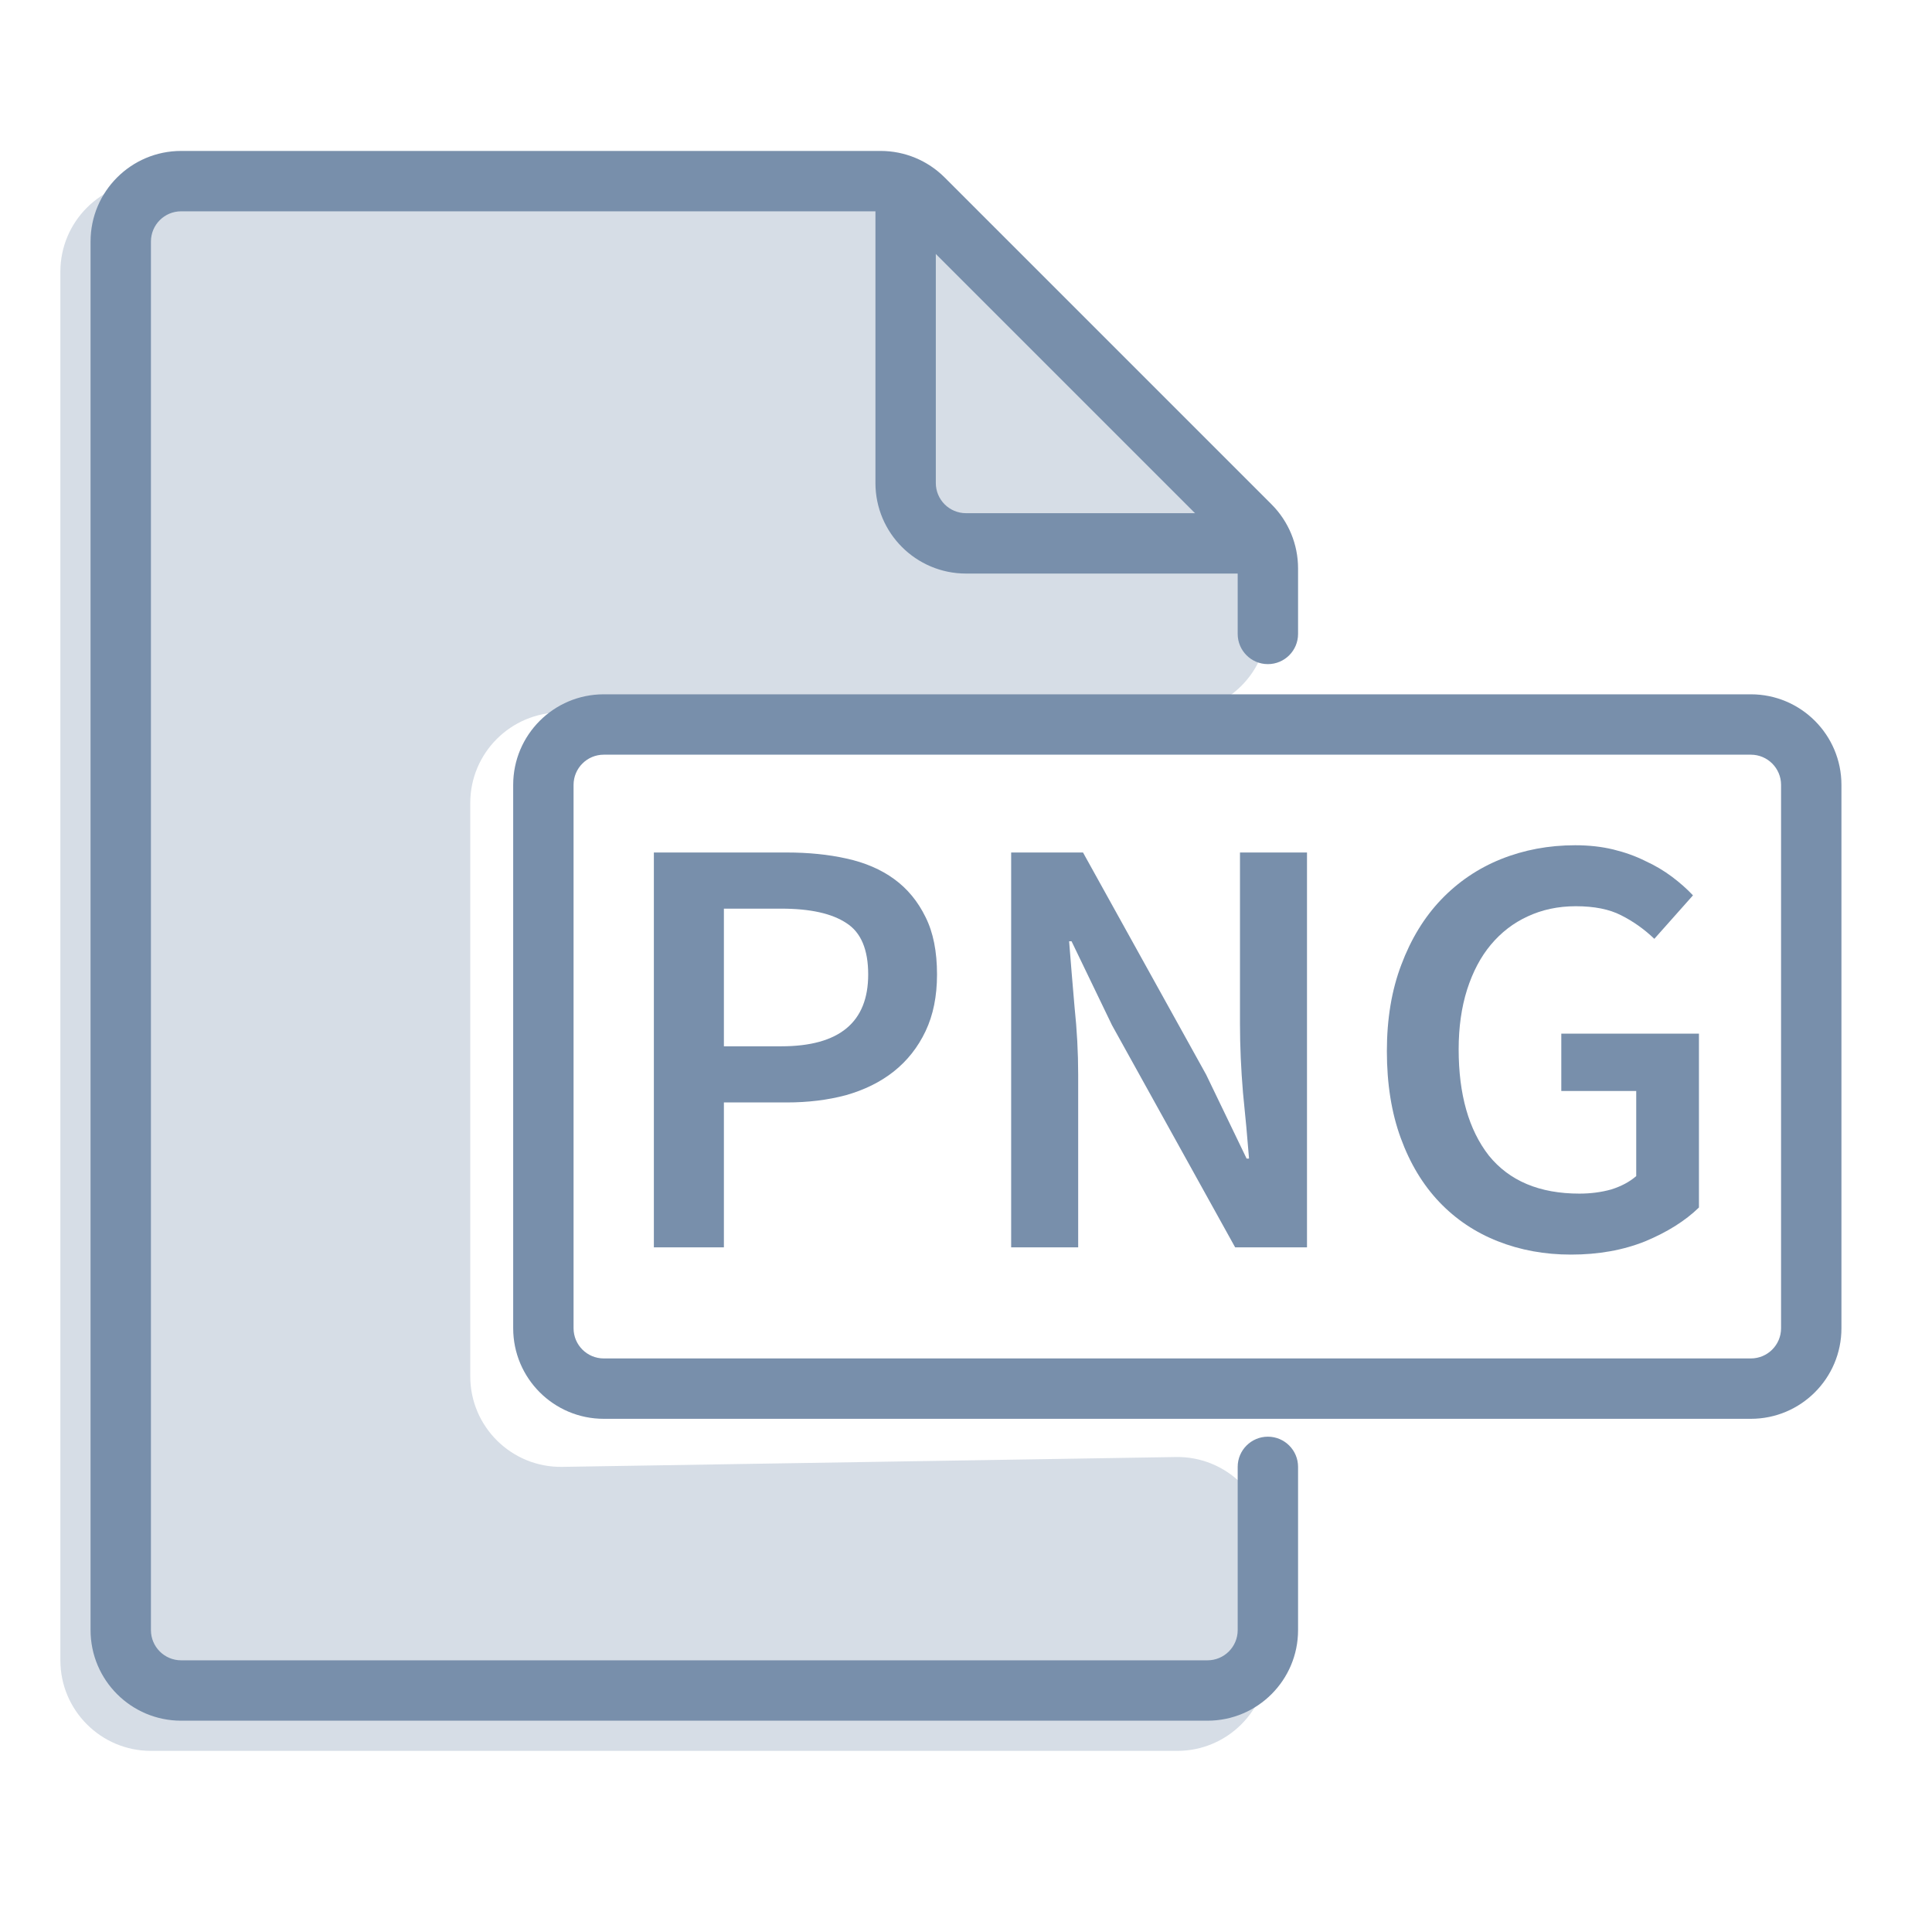
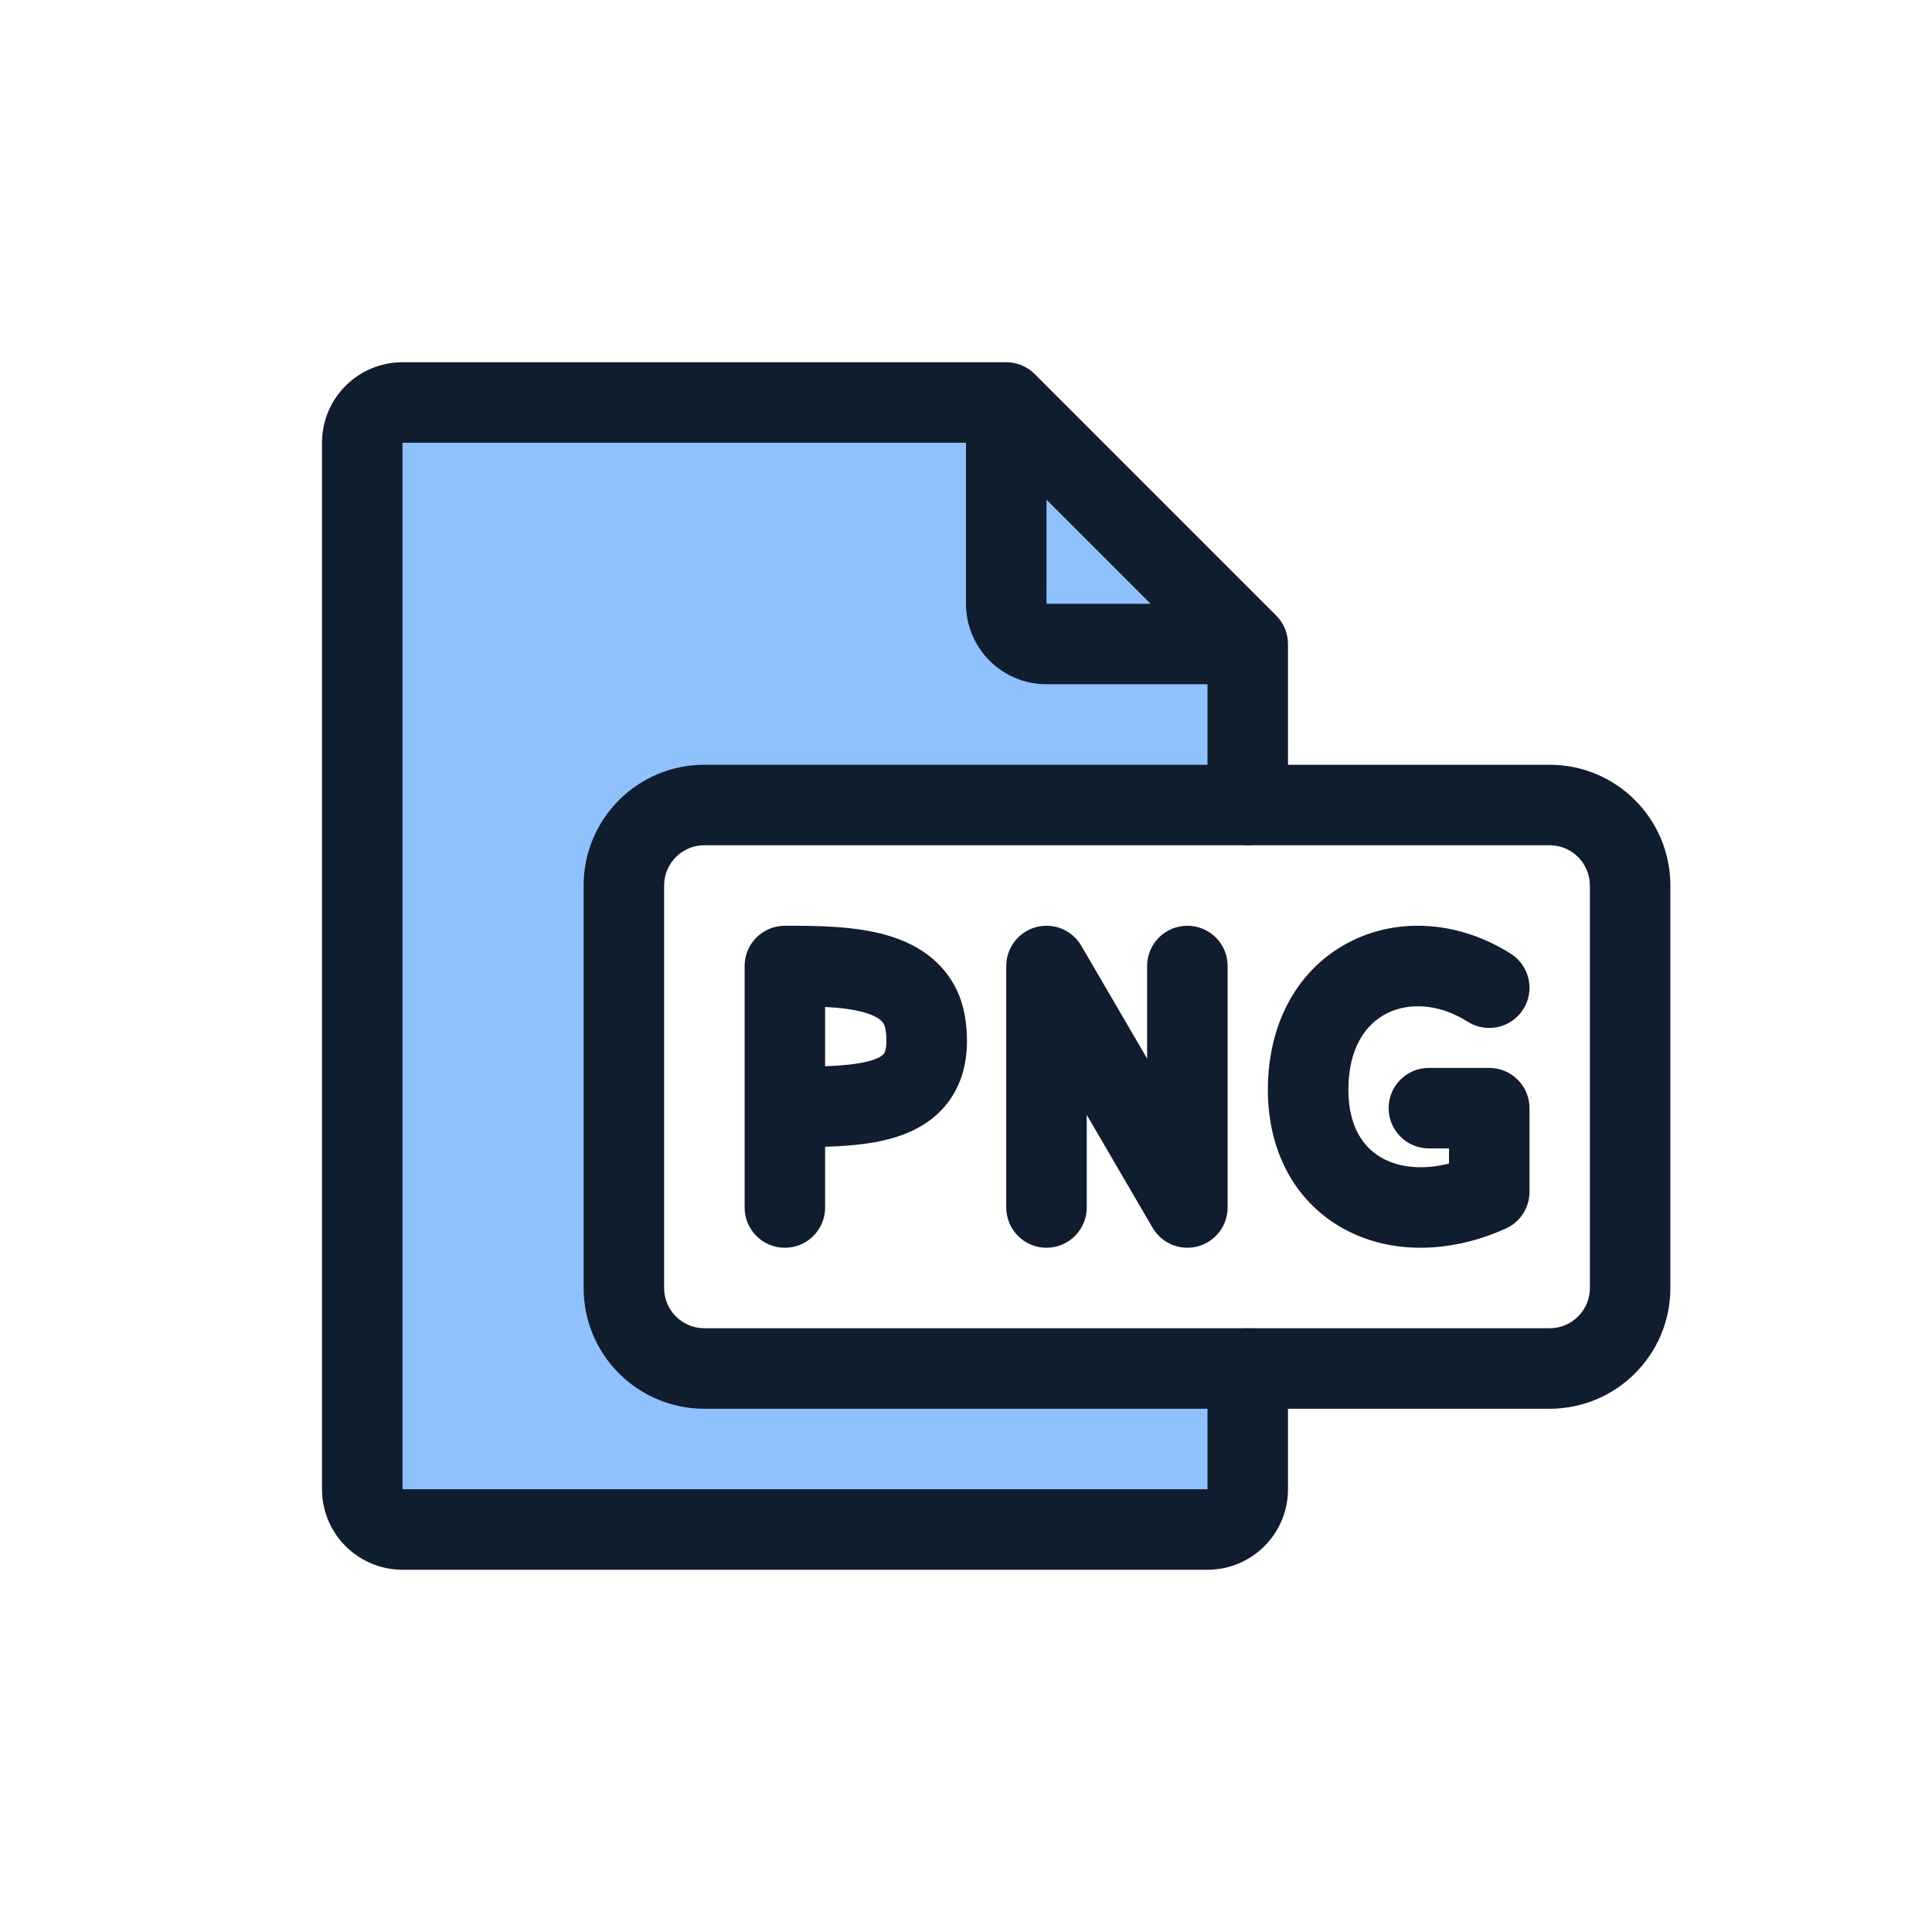
- <svg xmlns="http://www.w3.org/2000/svg" width="32" height="32" viewBox="0 0 32 32" fill="none">
-   <path d="M10.83 14.12H13.03C13.39 14.12 13.72 14.153 14.02 14.22C14.327 14.287 14.59 14.4 14.81 14.56C15.03 14.72 15.203 14.93 15.33 15.19C15.457 15.443 15.52 15.76 15.52 16.14C15.52 16.5 15.457 16.813 15.33 17.08C15.203 17.347 15.027 17.57 14.8 17.75C14.58 17.923 14.317 18.053 14.01 18.14C13.71 18.22 13.383 18.26 13.03 18.26H11.99V20.66H10.83V14.12ZM12.94 17.33C13.9 17.33 14.38 16.933 14.38 16.14C14.38 15.727 14.26 15.443 14.02 15.29C13.78 15.13 13.42 15.05 12.94 15.05H11.99V17.33H12.94Z" fill="#788FAB" />
-   <path d="M16.748 14.12H17.938L19.978 17.8L20.648 19.19H20.688C20.661 18.85 20.628 18.487 20.588 18.1C20.555 17.707 20.538 17.327 20.538 16.96V14.12H21.648V20.66H20.458L18.418 16.98L17.748 15.59H17.708C17.735 15.937 17.765 16.3 17.798 16.68C17.838 17.06 17.858 17.433 17.858 17.8V20.66H16.748V14.12Z" fill="#788FAB" />
-   <path d="M22.971 17.41C22.971 16.877 23.05 16.4 23.21 15.98C23.37 15.553 23.59 15.193 23.87 14.9C24.151 14.607 24.48 14.383 24.86 14.23C25.241 14.077 25.651 14 26.09 14C26.317 14 26.527 14.023 26.721 14.07C26.914 14.117 27.09 14.18 27.25 14.26C27.41 14.333 27.557 14.42 27.691 14.52C27.824 14.62 27.941 14.723 28.041 14.83L27.401 15.55C27.234 15.39 27.05 15.26 26.851 15.16C26.657 15.06 26.407 15.01 26.101 15.01C25.807 15.01 25.541 15.067 25.3 15.18C25.067 15.287 24.864 15.443 24.691 15.65C24.524 15.85 24.394 16.097 24.3 16.39C24.207 16.683 24.16 17.013 24.16 17.38C24.16 18.127 24.327 18.713 24.66 19.14C25 19.56 25.5 19.77 26.16 19.77C26.347 19.77 26.524 19.747 26.691 19.7C26.857 19.647 26.994 19.573 27.101 19.48V18.07H25.86V17.12H28.14V20C27.914 20.22 27.617 20.407 27.25 20.56C26.884 20.707 26.474 20.78 26.02 20.78C25.587 20.78 25.184 20.707 24.811 20.56C24.437 20.413 24.114 20.197 23.84 19.91C23.567 19.623 23.354 19.27 23.201 18.85C23.047 18.43 22.971 17.95 22.971 17.41Z" fill="#788FAB" />
-   <path d="M2.5 29H19.5C20.328 29 21 28.328 21 27.5V25.632C21 24.795 20.314 24.119 19.476 24.133L9.314 24.296C8.476 24.309 7.789 23.634 7.789 22.796V13.3C7.789 12.472 8.461 11.8 9.289 11.8H19.5C20.328 11.8 21 11.128 21 10.3V9.867C21 9.466 20.84 9.081 20.554 8.8L15.122 3.433C14.842 3.156 14.463 3 14.068 3H11H2.5C1.672 3 1 3.672 1 4.5V27.5C1 28.328 1.672 29 2.5 29Z" fill="#D6DDE6" />
-   <path fill-rule="evenodd" clip-rule="evenodd" d="M8.5 13C8.5 12.172 9.172 11.5 10 11.5H29C29.828 11.5 30.5 12.172 30.5 13V22C30.5 22.828 29.828 23.5 29 23.5H10C9.172 23.5 8.5 22.828 8.5 22V13ZM10 12.5C9.724 12.5 9.5 12.724 9.5 13V22C9.5 22.276 9.724 22.5 10 22.5H29C29.276 22.5 29.5 22.276 29.5 22V13C29.5 12.724 29.276 12.5 29 12.5H10Z" fill="#788FAB" />
-   <path fill-rule="evenodd" clip-rule="evenodd" d="M3 3.5C2.724 3.5 2.5 3.724 2.5 4V27C2.5 27.276 2.724 27.5 3 27.5H20C20.276 27.5 20.5 27.276 20.5 27V24.296C20.5 24.02 20.724 23.796 21 23.796C21.276 23.796 21.5 24.02 21.5 24.296V27C21.5 27.828 20.828 28.5 20 28.5H3C2.172 28.5 1.5 27.828 1.5 27V4C1.5 3.172 2.172 2.5 3 2.5H14.586C14.984 2.5 15.365 2.658 15.646 2.939L21.061 8.354C21.342 8.635 21.5 9.016 21.5 9.414V10.5C21.5 10.776 21.276 11 21 11C20.724 11 20.5 10.776 20.5 10.5V9.414C20.5 9.282 20.447 9.154 20.354 9.061L14.939 3.646C14.846 3.553 14.718 3.5 14.586 3.5H3Z" fill="#788FAB" />
-   <path fill-rule="evenodd" clip-rule="evenodd" d="M15 3C15.276 3 15.5 3.224 15.5 3.5V8C15.5 8.276 15.724 8.5 16 8.5H20.5C20.776 8.5 21 8.724 21 9C21 9.276 20.776 9.5 20.5 9.5H16C15.172 9.5 14.5 8.828 14.5 8V3.5C14.5 3.224 14.724 3 15 3Z" fill="#788FAB" />
+ <svg xmlns="http://www.w3.org/2000/svg" width="96" height="96" viewBox="0 0 96 96" fill="none">
+   <path d="M31 68H62V76H18V20H49.5L62 31.5V40H31V68Z" fill="#8FC1FF" />
+   <path fill-rule="evenodd" clip-rule="evenodd" d="M16 22C16 19.791 17.791 18 20 18H50C50.53 18 51.039 18.211 51.414 18.586L63.414 30.586C63.789 30.961 64 31.47 64 32V40C64 41.105 63.105 42 62 42C60.895 42 60 41.105 60 40V34H52C49.791 34 48 32.209 48 30V22L20 22V74H60V68C60 66.895 60.895 66 62 66C63.105 66 64 66.895 64 68V74C64 76.209 62.209 78 60 78H20C17.791 78 16 76.209 16 74V22ZM52 24.828L57.172 30H52V24.828Z" fill="#0F1D2E" />
+   <path fill-rule="evenodd" clip-rule="evenodd" d="M67.095 46.788C69.551 45.543 72.552 45.793 75.071 47.39C76.004 47.982 76.281 49.218 75.689 50.15C75.098 51.083 73.862 51.36 72.929 50.769C71.448 49.83 69.949 49.827 68.905 50.356C67.919 50.856 67 52.005 67 54.151C67 56.038 67.792 57.079 68.743 57.579C69.543 58 70.68 58.153 72 57.816V57.064H71C69.895 57.064 69 56.169 69 55.064C69 53.959 69.895 53.064 71 53.064H74C75.105 53.064 76 53.959 76 55.064V59.223C76 60.009 75.539 60.723 74.822 61.046C72.139 62.255 69.228 62.353 66.882 61.12C64.458 59.845 63 57.336 63 54.151C63 50.718 64.581 48.064 67.095 46.788Z" fill="#0F1D2E" />
+   <path fill-rule="evenodd" clip-rule="evenodd" d="M29 44C29 40.686 31.686 38 35 38H77C80.314 38 83 40.686 83 44V64C83 67.314 80.314 70 77 70H35C31.686 70 29 67.314 29 64V44ZM35 42C33.895 42 33 42.895 33 44V64C33 65.105 33.895 66 35 66H77C78.105 66 79 65.105 79 64V44C79 42.895 78.105 42 77 42H35Z" fill="#0F1D2E" />
+   <path fill-rule="evenodd" clip-rule="evenodd" d="M41 50.036V52.979C41.245 52.971 41.482 52.959 41.71 52.943C42.519 52.885 43.089 52.779 43.475 52.631C43.831 52.496 43.913 52.373 43.942 52.323C43.981 52.253 44.106 51.977 44.015 51.248C43.977 50.937 43.879 50.807 43.788 50.72C43.662 50.599 43.412 50.442 42.938 50.307C42.389 50.151 41.735 50.074 41 50.036ZM41 56.981C41.336 56.971 41.669 56.956 41.993 56.933C42.95 56.865 43.974 56.722 44.9 56.369C45.856 56.005 46.806 55.377 47.418 54.302C48.019 53.247 48.144 52.023 47.985 50.752C47.837 49.574 47.342 48.585 46.555 47.831C45.802 47.11 44.887 46.703 44.033 46.46C42.414 46 40.5 46 39.079 46C39.053 46 39.026 46 39 46C37.895 46 37 46.895 37 48V60C37 61.105 37.895 62 39 62C40.105 62 41 61.105 41 60V56.981Z" fill="#0F1D2E" />
+   <path fill-rule="evenodd" clip-rule="evenodd" d="M59 46C60.105 46 61 46.895 61 48V60C61 60.904 60.394 61.695 59.522 61.931C58.65 62.166 57.728 61.788 57.273 61.008L54 55.398V60C54 61.105 53.105 62 52 62C50.895 62 50 61.105 50 60V48C50 47.097 50.606 46.305 51.478 46.069C52.35 45.834 53.272 46.212 53.727 46.992L57 52.602V48C57 46.895 57.895 46 59 46Z" fill="#0F1D2E" />
</svg>
